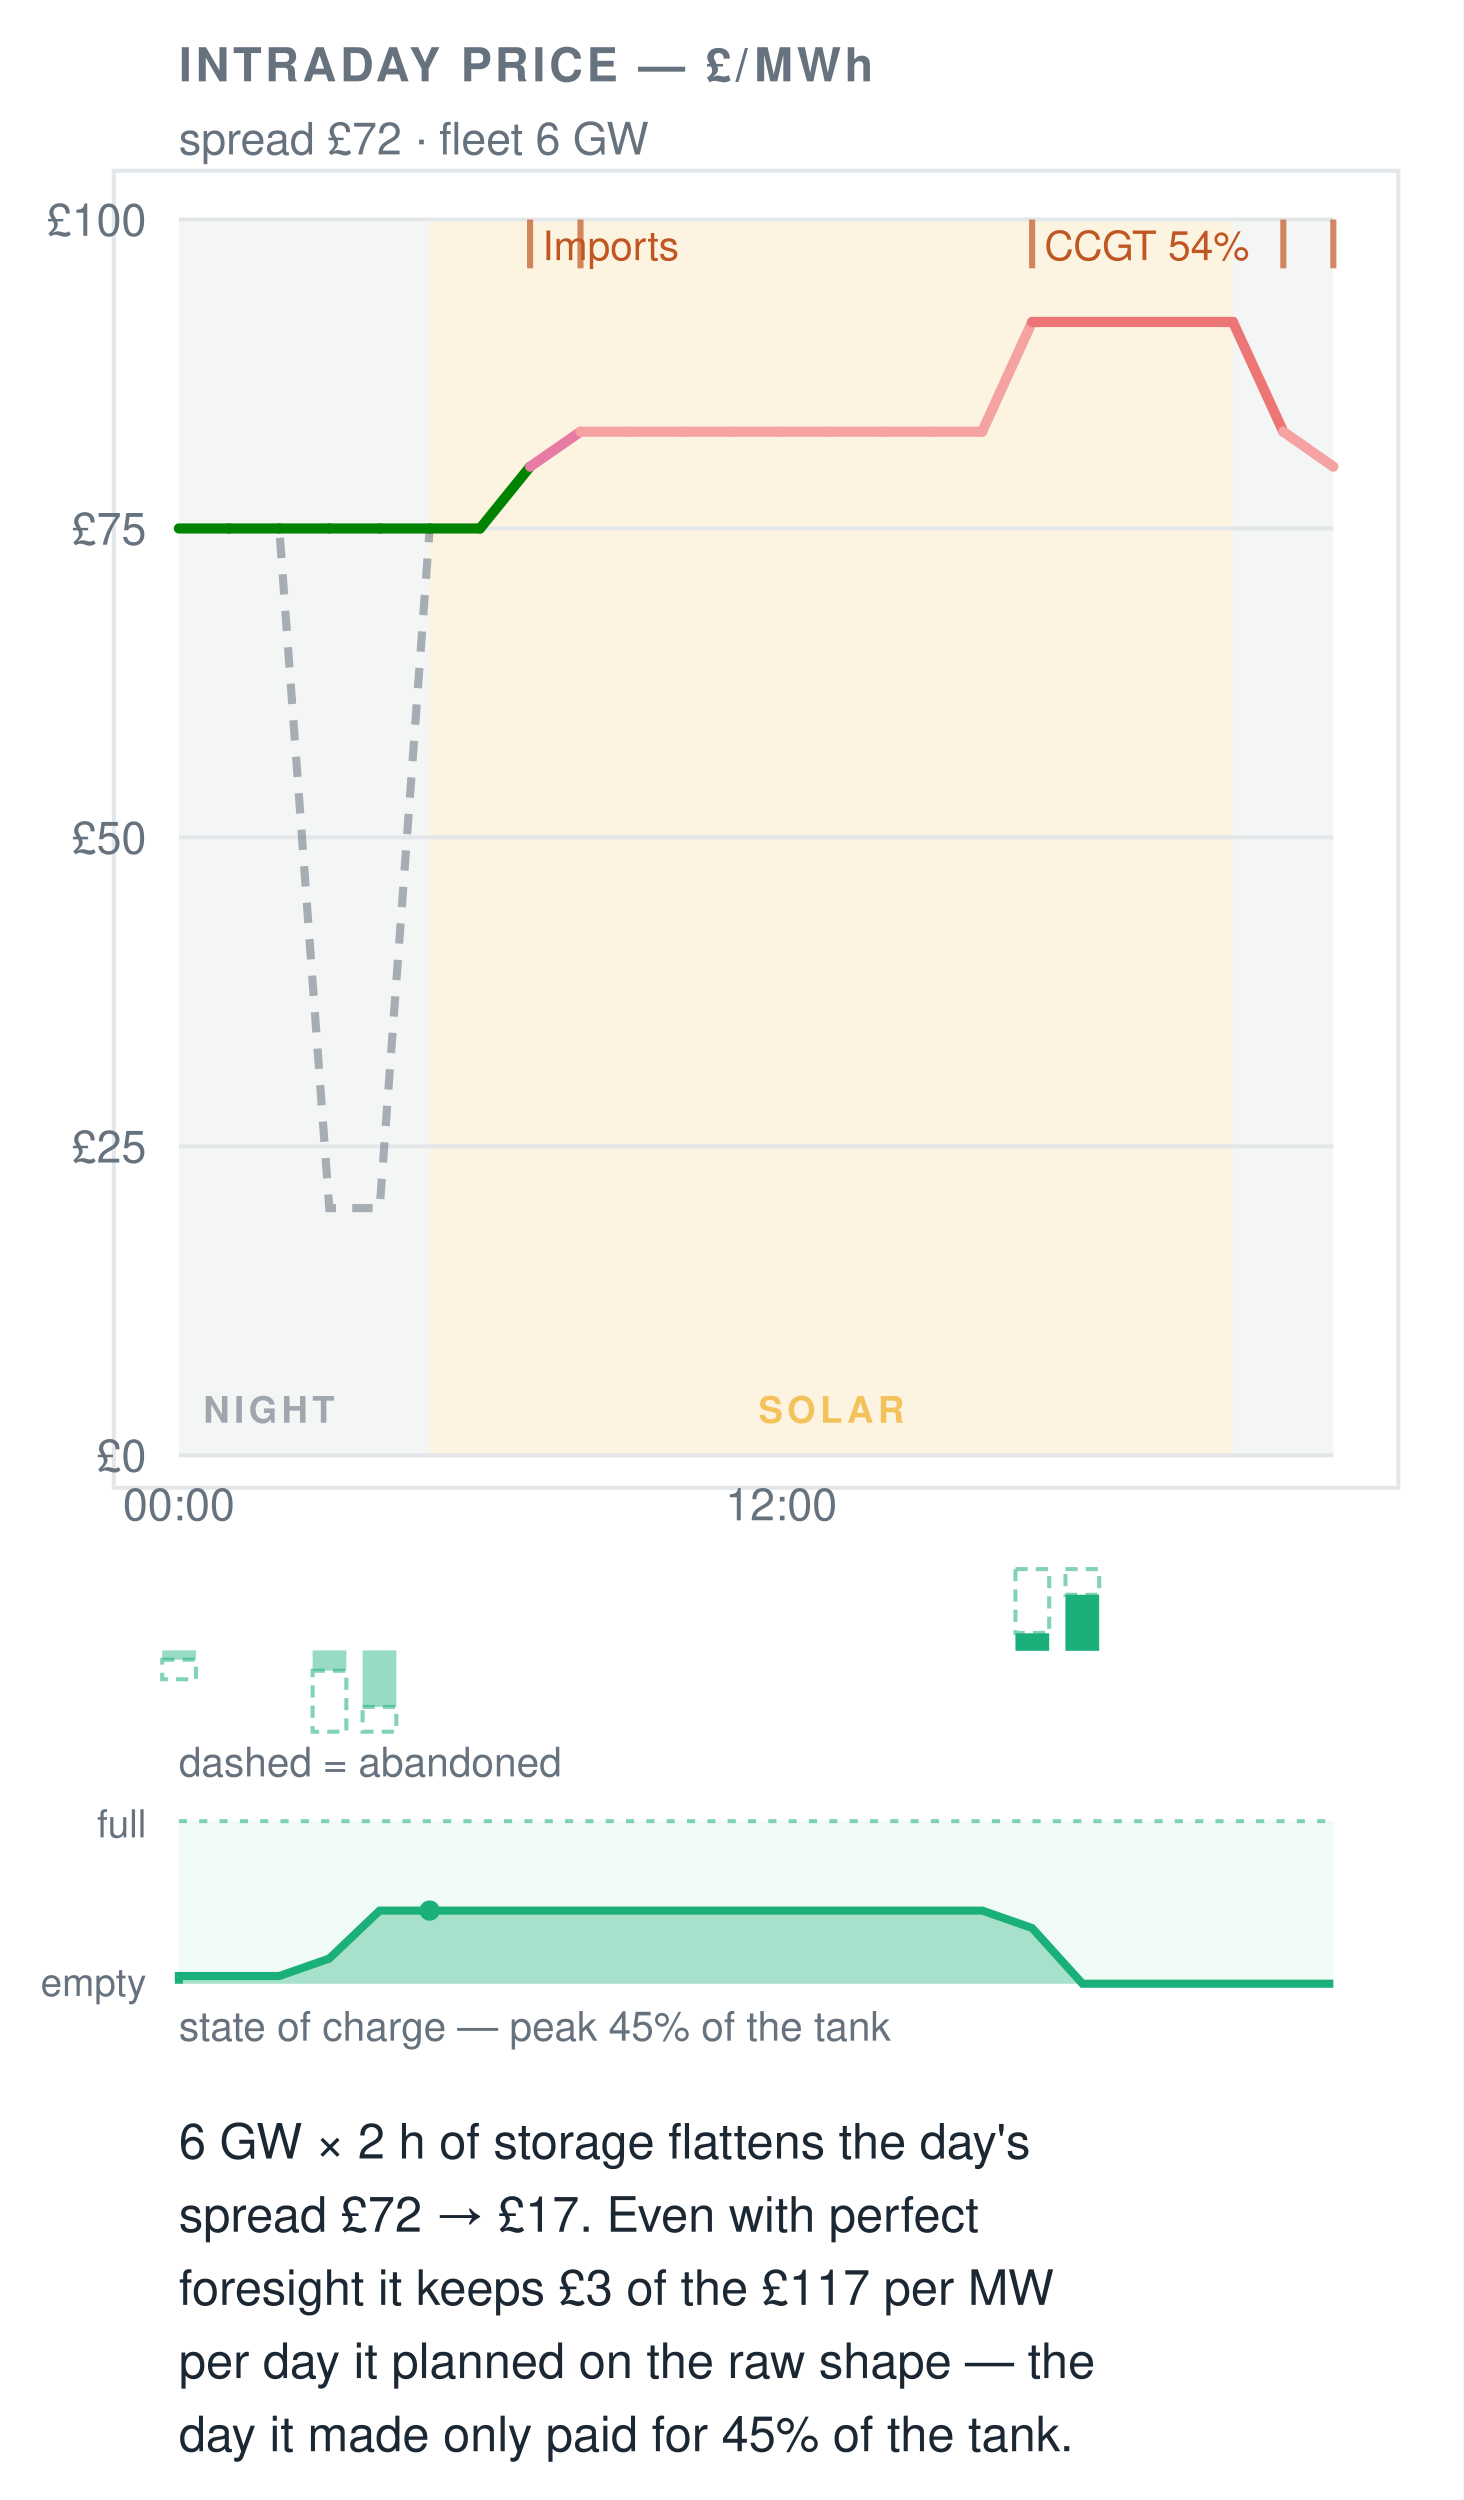
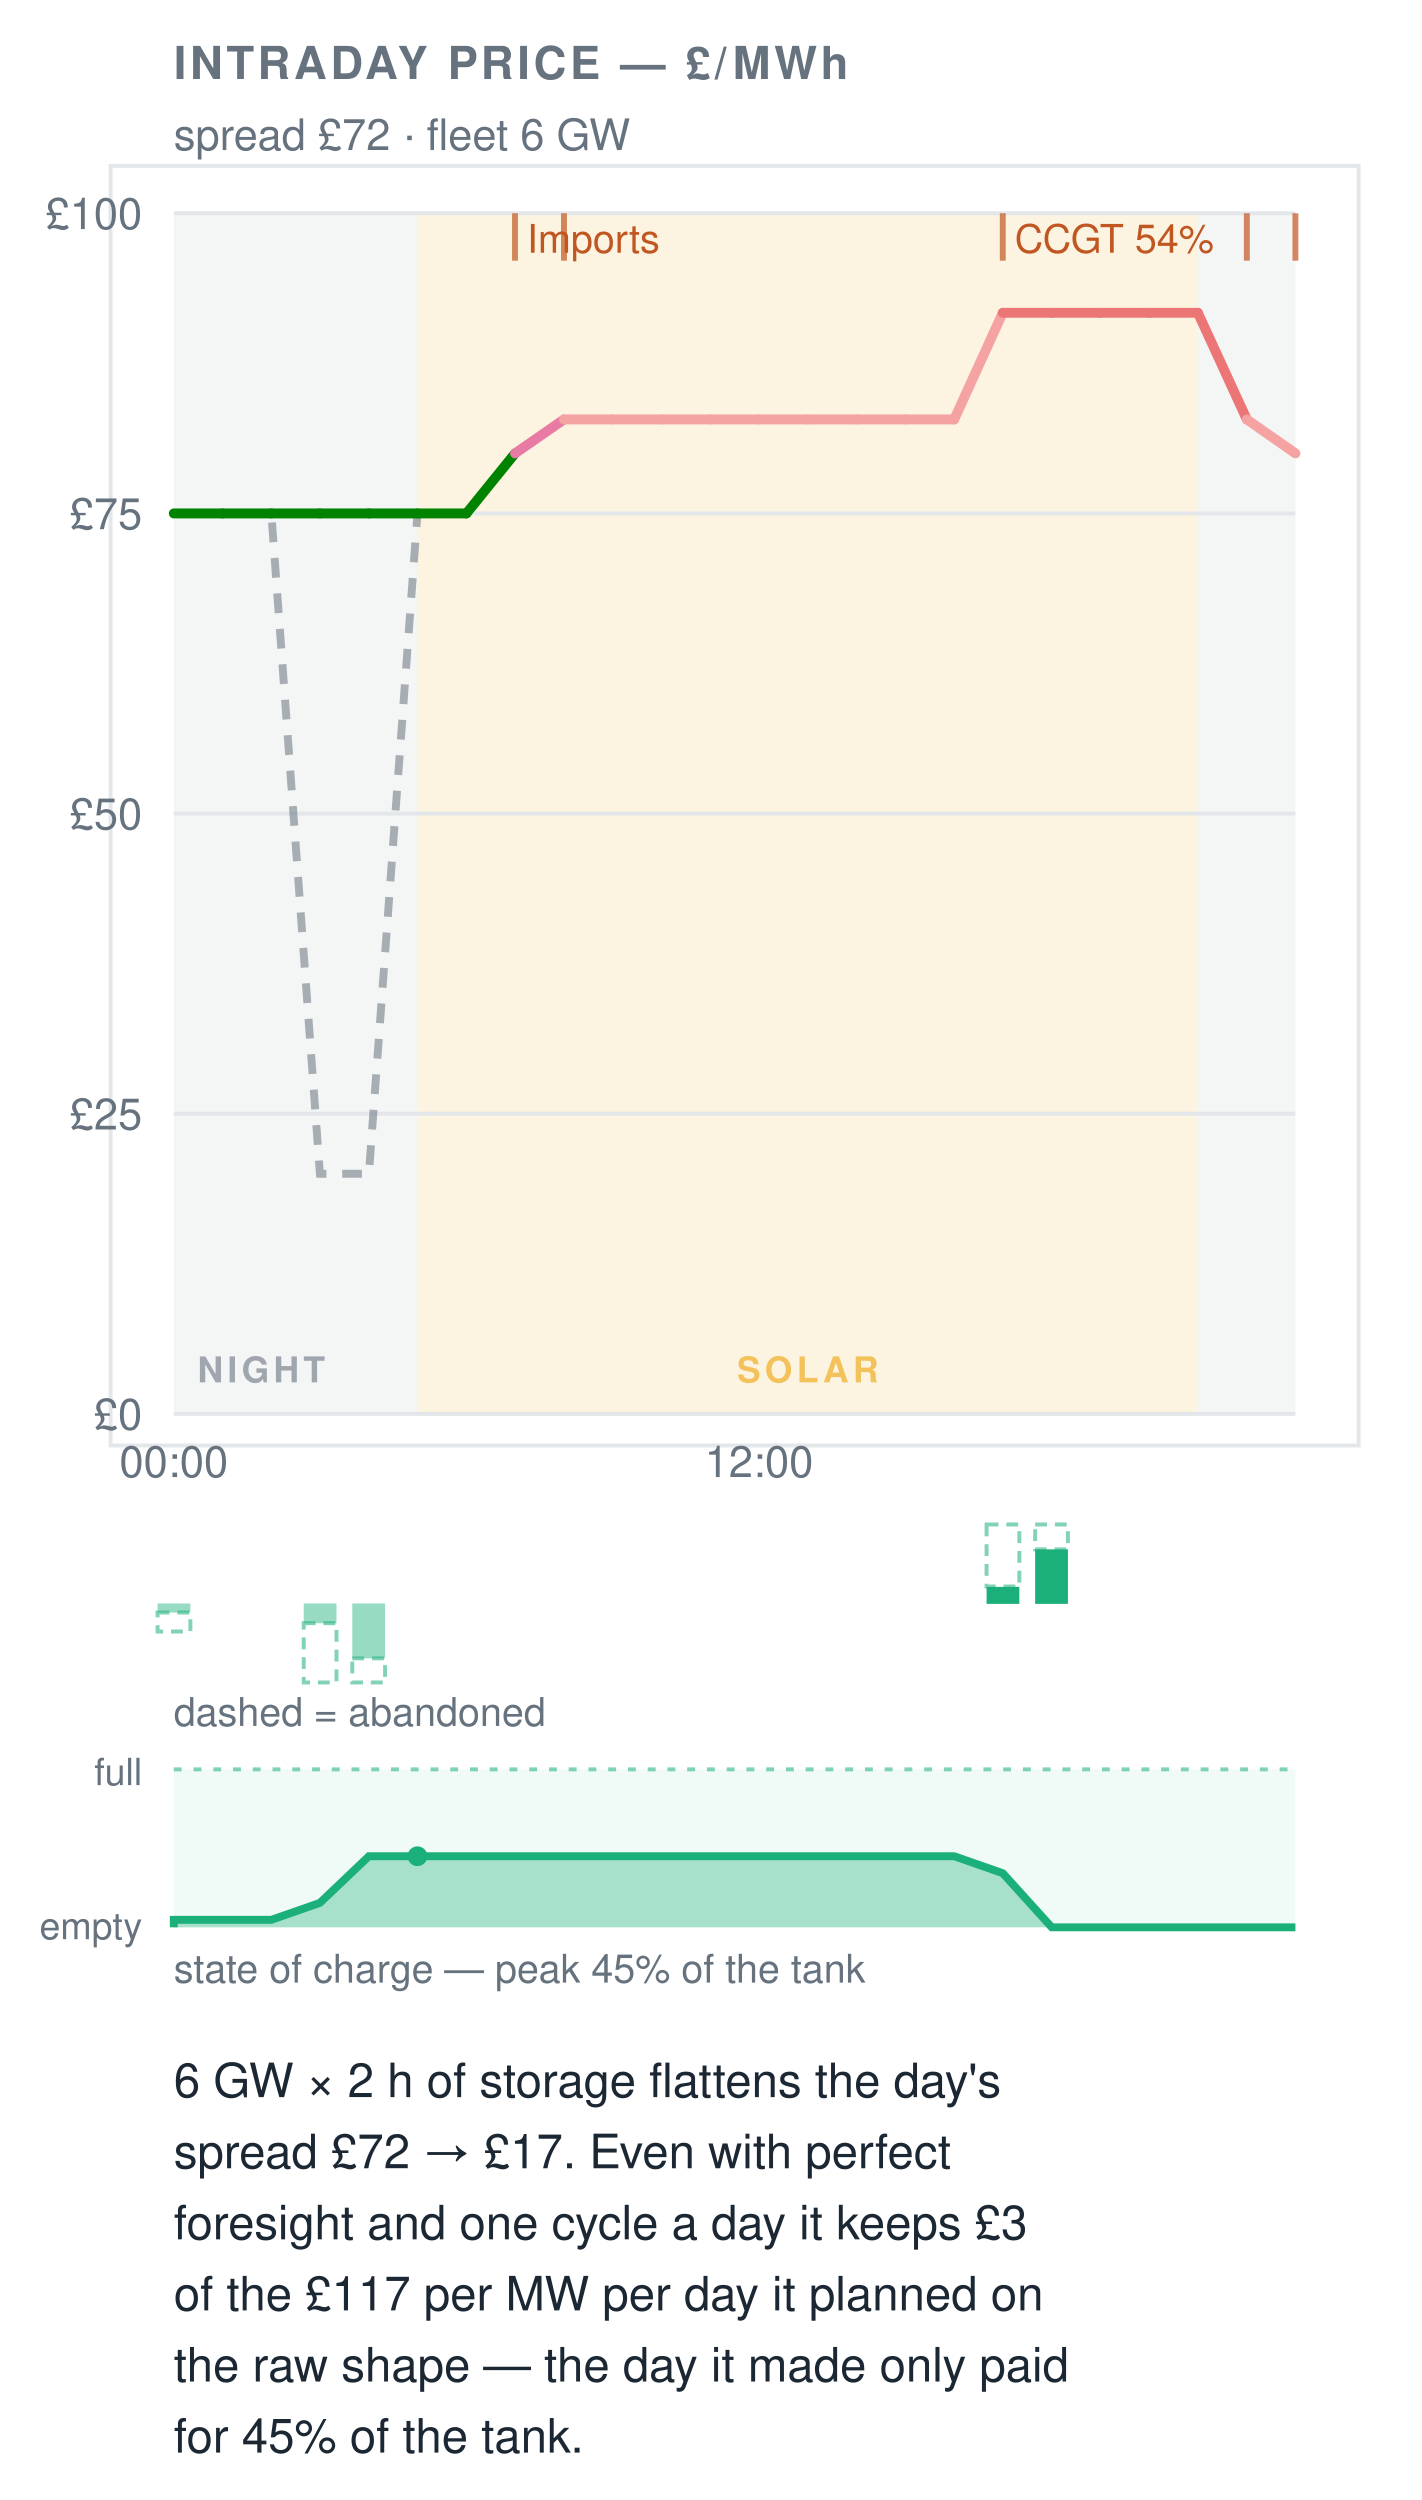
- <svg xmlns="http://www.w3.org/2000/svg" width="360" height="615" viewBox="0 0 360 615" font-family="&quot;Helvetica Neue&quot;,Helvetica,&quot;Segoe UI&quot;,Roboto,sans-serif" data-tool="intraday" role="img" aria-label="6 GW × 2 h of storage flattens the day's spread £72 → £17. Even with perfect foresight it keeps £3 of the £117 per MW per day it planned on the raw shape — the day it made only paid for 45% of the tank.">
-   <rect x="0" y="0" width="360" height="615" fill="#ffffff" />
+ <svg xmlns="http://www.w3.org/2000/svg" width="360" height="633" viewBox="0 0 360 633" font-family="&quot;Helvetica Neue&quot;,Helvetica,&quot;Segoe UI&quot;,Roboto,sans-serif" data-tool="intraday" role="img" aria-label="6 GW × 2 h of storage flattens the day's spread £72 → £17. Even with perfect foresight and one cycle a day it keeps £3 of the £117 per MW per day it planned on the raw shape — the day it made only paid for 45% of the tank.">
+   <rect x="0" y="0" width="360" height="633" fill="#ffffff" />
  <rect x="28" y="42" width="316" height="324" rx="0" fill="#ffffff" stroke="#e3e7ea" />
  <text x="44" y="20" font-size="11.5" font-weight="700" letter-spacing=".08em" fill="#66727e">INTRADAY PRICE — £/MWh</text>
  <text x="44" y="38" font-size="11" fill="#66727e">spread £72 · fleet 6 GW</text>
  <rect x="44" y="54" width="61.7" height="304" fill="#66727e12" />
  <rect x="303.3" y="54" width="24.7" height="304" fill="#66727e12" />
  <rect x="105.7" y="54" width="197.6" height="304" fill="#eda1001F" />
  <g opacity="0.6">
    <text x="50" y="350" font-size="9" font-weight="600" letter-spacing=".12em" fill="#66727e">NIGHT</text>
  </g>
  <g opacity="0.6">
    <text x="204.52" y="350" font-size="9" font-weight="600" letter-spacing=".12em" text-anchor="middle" fill="#eda100">SOLAR</text>
  </g>
  <line x1="44" y1="358" x2="328" y2="358" stroke="#e3e7ea" stroke-width="1" />
  <text x="36" y="362" font-size="11" text-anchor="end" fill="#66727e">£0</text>
  <line x1="44" y1="282" x2="328" y2="282" stroke="#e3e7ea" stroke-width="1" />
  <text x="36" y="286" font-size="11" text-anchor="end" fill="#66727e">£25</text>
  <line x1="44" y1="206" x2="328" y2="206" stroke="#e3e7ea" stroke-width="1" />
  <text x="36" y="210" font-size="11" text-anchor="end" fill="#66727e">£50</text>
  <line x1="44" y1="130" x2="328" y2="130" stroke="#e3e7ea" stroke-width="1" />
  <text x="36" y="134" font-size="11" text-anchor="end" fill="#66727e">£75</text>
  <line x1="44" y1="54" x2="328" y2="54" stroke="#e3e7ea" stroke-width="1" />
  <text x="36" y="58" font-size="11" text-anchor="end" fill="#66727e">£100</text>
  <text x="44" y="374" font-size="11" text-anchor="middle" fill="#66727e">00:00</text>
  <text x="192.17" y="374" font-size="11" text-anchor="middle" fill="#66727e">12:00</text>
  <polyline data-raw-shape="" points="44,130 56.3,130 68.7,130 81,297.2 93.4,297.2 105.7,130 118.1,130 130.4,114.8 142.8,106.2 155.1,106.2 167.5,106.2 179.8,106.2 192.2,106.2 204.5,106.2 216.9,106.2 229.2,106.2 241.6,106.2 253.9,79.2 266.3,79.2 278.6,79.2 291,79.2 303.3,79.2 315.7,106.2 328,114.8" fill="none" stroke="#66727e" stroke-width="2" stroke-dasharray="5 4" opacity="0.55" />
  <g data-flat-shape="">
    <line x1="44" y1="130" x2="56.3" y2="130" stroke="#008300" stroke-width="2.5" stroke-linecap="round" />
    <line x1="56.3" y1="130" x2="68.7" y2="130" stroke="#008300" stroke-width="2.5" stroke-linecap="round" />
    <line x1="68.7" y1="130" x2="81" y2="130" stroke="#008300" stroke-width="2.5" stroke-linecap="round" />
    <line x1="81" y1="130" x2="93.4" y2="130" stroke="#008300" stroke-width="2.5" stroke-linecap="round" />
    <line x1="93.4" y1="130" x2="105.7" y2="130" stroke="#008300" stroke-width="2.5" stroke-linecap="round" />
    <line x1="105.7" y1="130" x2="118.1" y2="130" stroke="#008300" stroke-width="2.5" stroke-linecap="round" />
    <line x1="118.1" y1="130" x2="130.4" y2="114.8" stroke="#008300" stroke-width="2.5" stroke-linecap="round" />
    <line x1="130.4" y1="114.8" x2="142.8" y2="106.2" stroke="#e87ba4" stroke-width="2.5" stroke-linecap="round" />
    <line x1="142.8" y1="106.2" x2="155.1" y2="106.2" stroke="#f4a3a2" stroke-width="2.5" stroke-linecap="round" />
    <line x1="155.1" y1="106.2" x2="167.5" y2="106.2" stroke="#f4a3a2" stroke-width="2.5" stroke-linecap="round" />
    <line x1="167.5" y1="106.2" x2="179.8" y2="106.2" stroke="#f4a3a2" stroke-width="2.5" stroke-linecap="round" />
    <line x1="179.8" y1="106.2" x2="192.2" y2="106.2" stroke="#f4a3a2" stroke-width="2.5" stroke-linecap="round" />
    <line x1="192.2" y1="106.2" x2="204.5" y2="106.2" stroke="#f4a3a2" stroke-width="2.5" stroke-linecap="round" />
    <line x1="204.5" y1="106.2" x2="216.9" y2="106.2" stroke="#f4a3a2" stroke-width="2.5" stroke-linecap="round" />
    <line x1="216.9" y1="106.2" x2="229.2" y2="106.2" stroke="#f4a3a2" stroke-width="2.5" stroke-linecap="round" />
    <line x1="229.2" y1="106.2" x2="241.6" y2="106.2" stroke="#f4a3a2" stroke-width="2.5" stroke-linecap="round" />
    <line x1="241.6" y1="106.2" x2="253.9" y2="79.2" stroke="#f4a3a2" stroke-width="2.5" stroke-linecap="round" />
    <line x1="253.9" y1="79.2" x2="266.3" y2="79.2" stroke="#ec7675" stroke-width="2.5" stroke-linecap="round" />
    <line x1="266.3" y1="79.2" x2="278.6" y2="79.2" stroke="#ec7675" stroke-width="2.5" stroke-linecap="round" />
    <line x1="278.6" y1="79.2" x2="291" y2="79.2" stroke="#ec7675" stroke-width="2.5" stroke-linecap="round" />
    <line x1="291" y1="79.2" x2="303.3" y2="79.2" stroke="#ec7675" stroke-width="2.5" stroke-linecap="round" />
    <line x1="303.3" y1="79.2" x2="315.7" y2="106.2" stroke="#ec7675" stroke-width="2.5" stroke-linecap="round" />
    <line x1="315.7" y1="106.2" x2="328" y2="114.8" stroke="#f4a3a2" stroke-width="2.5" stroke-linecap="round" />
  </g>
  <line x1="130.4" y1="54" x2="130.4" y2="66" stroke="#C05621" stroke-width="1.5" opacity="0.7" />
  <text x="133.43" y="64" font-size="10" fill="#C05621">Imports</text>
  <line x1="142.8" y1="54" x2="142.8" y2="66" stroke="#C05621" stroke-width="1.5" opacity="0.7" />
  <line x1="253.9" y1="54" x2="253.9" y2="66" stroke="#C05621" stroke-width="1.5" opacity="0.7" />
  <text x="256.91" y="64" font-size="10" fill="#C05621">CCGT 54%</text>
  <line x1="315.7" y1="54" x2="315.7" y2="66" stroke="#C05621" stroke-width="1.5" opacity="0.7" />
  <line x1="328" y1="54" x2="328" y2="66" stroke="#C05621" stroke-width="1.5" opacity="0.7" />
  <rect data-dropped="" x="39.9" y="408.3" width="8.3" height="4.8" fill="none" stroke="#1baf7a" stroke-width="1" stroke-dasharray="3 2" opacity="0.55" />
  <rect data-charge="" x="39.9" y="406" width="8.3" height="2.3" fill="#1baf7a" opacity="0.45" />
  <rect data-dropped="" x="76.9" y="411" width="8.3" height="15" fill="none" stroke="#1baf7a" stroke-width="1" stroke-dasharray="3 2" opacity="0.55" />
  <rect data-charge="" x="76.9" y="406" width="8.3" height="5" fill="#1baf7a" opacity="0.45" />
  <rect data-dropped="" x="89.2" y="419.9" width="8.3" height="6.1" fill="none" stroke="#1baf7a" stroke-width="1" stroke-dasharray="3 2" opacity="0.55" />
  <rect data-charge="" x="89.2" y="406" width="8.3" height="13.9" fill="#1baf7a" opacity="0.45" />
  <rect data-dropped="" x="249.8" y="386" width="8.3" height="15.7" fill="none" stroke="#1baf7a" stroke-width="1" stroke-dasharray="3 2" opacity="0.55" />
  <rect data-discharge="" x="249.8" y="401.8" width="8.3" height="4.3" fill="#1baf7a" />
  <rect data-dropped="" x="262.1" y="386" width="8.3" height="6.3" fill="none" stroke="#1baf7a" stroke-width="1" stroke-dasharray="3 2" opacity="0.55" />
  <rect data-discharge="" x="262.1" y="392.3" width="8.3" height="13.8" fill="#1baf7a" />
  <text x="44" y="437" font-size="10" fill="#66727e">dashed = abandoned</text>
  <rect x="44" y="448" width="284" height="40" fill="#1baf7a" opacity="0.07" />
  <path data-soc="" d="M44,488 L44,488 L44,486.1 L56.3,486.1 L68.7,486.1 L81,481.8 L93.4,470 L105.7,470 L118.1,470 L130.4,470 L142.8,470 L155.1,470 L167.5,470 L179.8,470 L192.2,470 L204.5,470 L216.9,470 L229.2,470 L241.6,470 L253.9,474.3 L266.3,488 L278.6,488 L291,488 L303.3,488 L315.7,488 L328,488 L328,488 Z" fill="#1baf7a" opacity="0.34" />
  <polyline data-soc-line="" points="44,488 44,486.1 56.3,486.1 68.7,486.1 81,481.8 93.4,470 105.7,470 118.1,470 130.4,470 142.8,470 155.1,470 167.5,470 179.8,470 192.2,470 204.5,470 216.9,470 229.2,470 241.6,470 253.9,474.3 266.3,488 278.6,488 291,488 303.3,488 315.7,488 328,488" fill="none" stroke="#1baf7a" stroke-width="2" />
  <line x1="44" y1="448" x2="328" y2="448" stroke="#1baf7a" stroke-width="1" stroke-dasharray="2 3" opacity="0.55" />
  <text x="36" y="452" font-size="9.5" text-anchor="end" fill="#66727e">full</text>
  <text x="36" y="491" font-size="9.5" text-anchor="end" fill="#66727e">empty</text>
  <circle cx="105.7" cy="470" r="2.5" fill="#1baf7a" />
  <text x="44" y="502" font-size="10" fill="#66727e">state of charge — peak 45% of the tank</text>
  <g data-verdict="">
    <text x="44" y="531" font-size="12" fill="#1b2733">6 GW × 2 h of storage flattens the day's</text>
    <text x="44" y="549" font-size="12" fill="#1b2733">spread £72 → £17. Even with perfect</text>
-     <text x="44" y="567" font-size="12" fill="#1b2733">foresight it keeps £3 of the £117 per MW</text>
-     <text x="44" y="585" font-size="12" fill="#1b2733">per day it planned on the raw shape — the</text>
-     <text x="44" y="603" font-size="12" fill="#1b2733">day it made only paid for 45% of the tank.</text>
+     <text x="44" y="567" font-size="12" fill="#1b2733">foresight and one cycle a day it keeps £3</text>
+     <text x="44" y="585" font-size="12" fill="#1b2733">of the £117 per MW per day it planned on</text>
+     <text x="44" y="603" font-size="12" fill="#1b2733">the raw shape — the day it made only paid</text>
+     <text x="44" y="621" font-size="12" fill="#1b2733">for 45% of the tank.</text>
  </g>
</svg>
